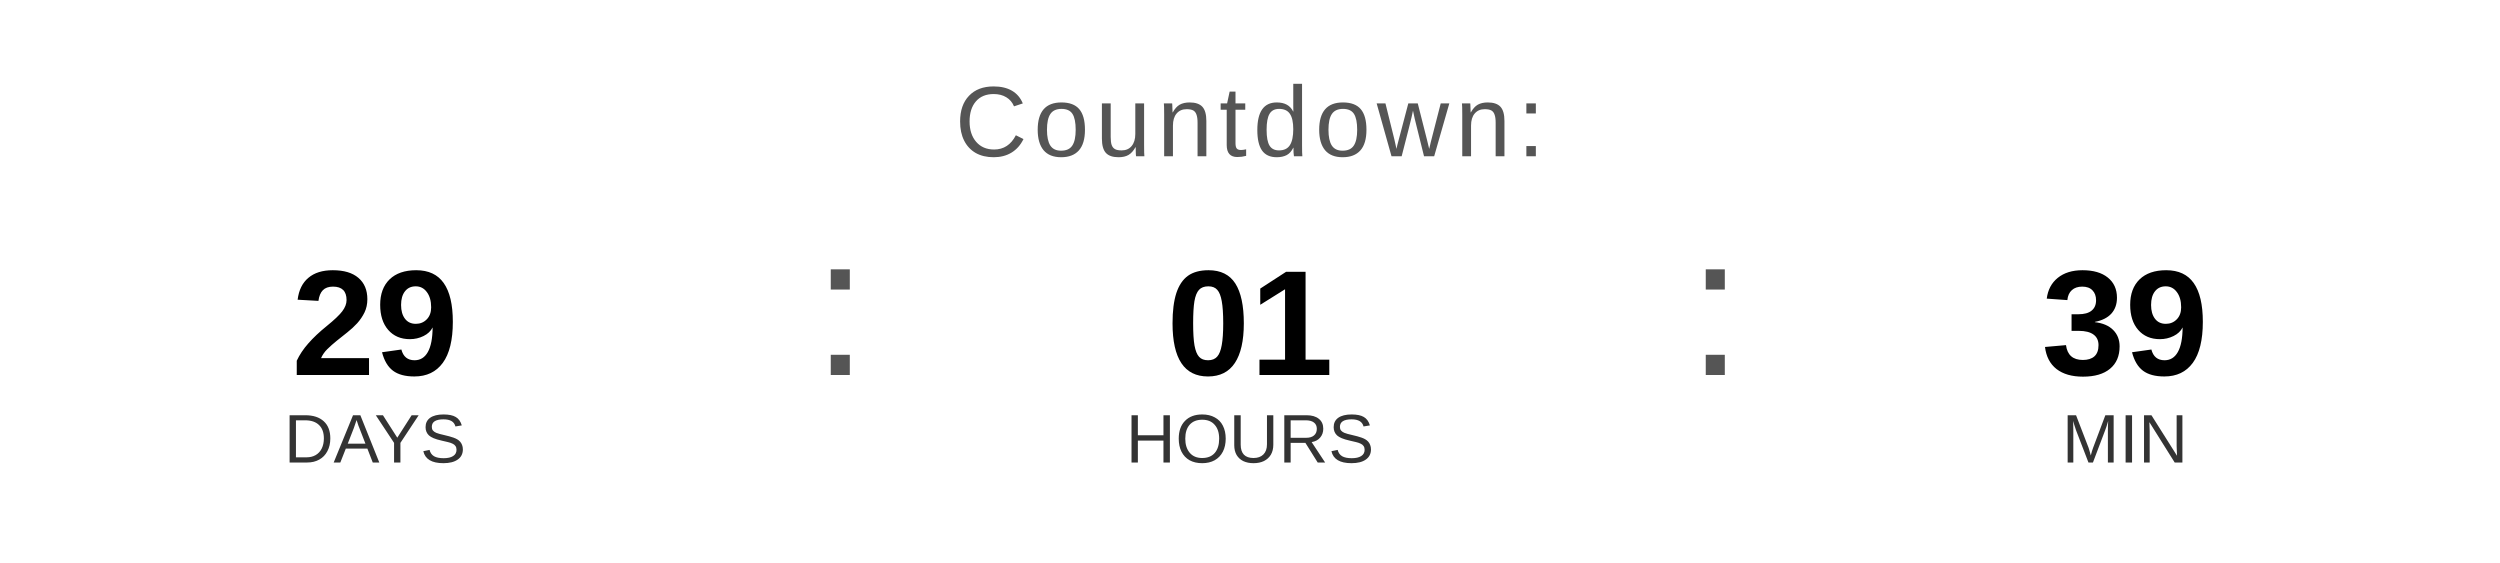
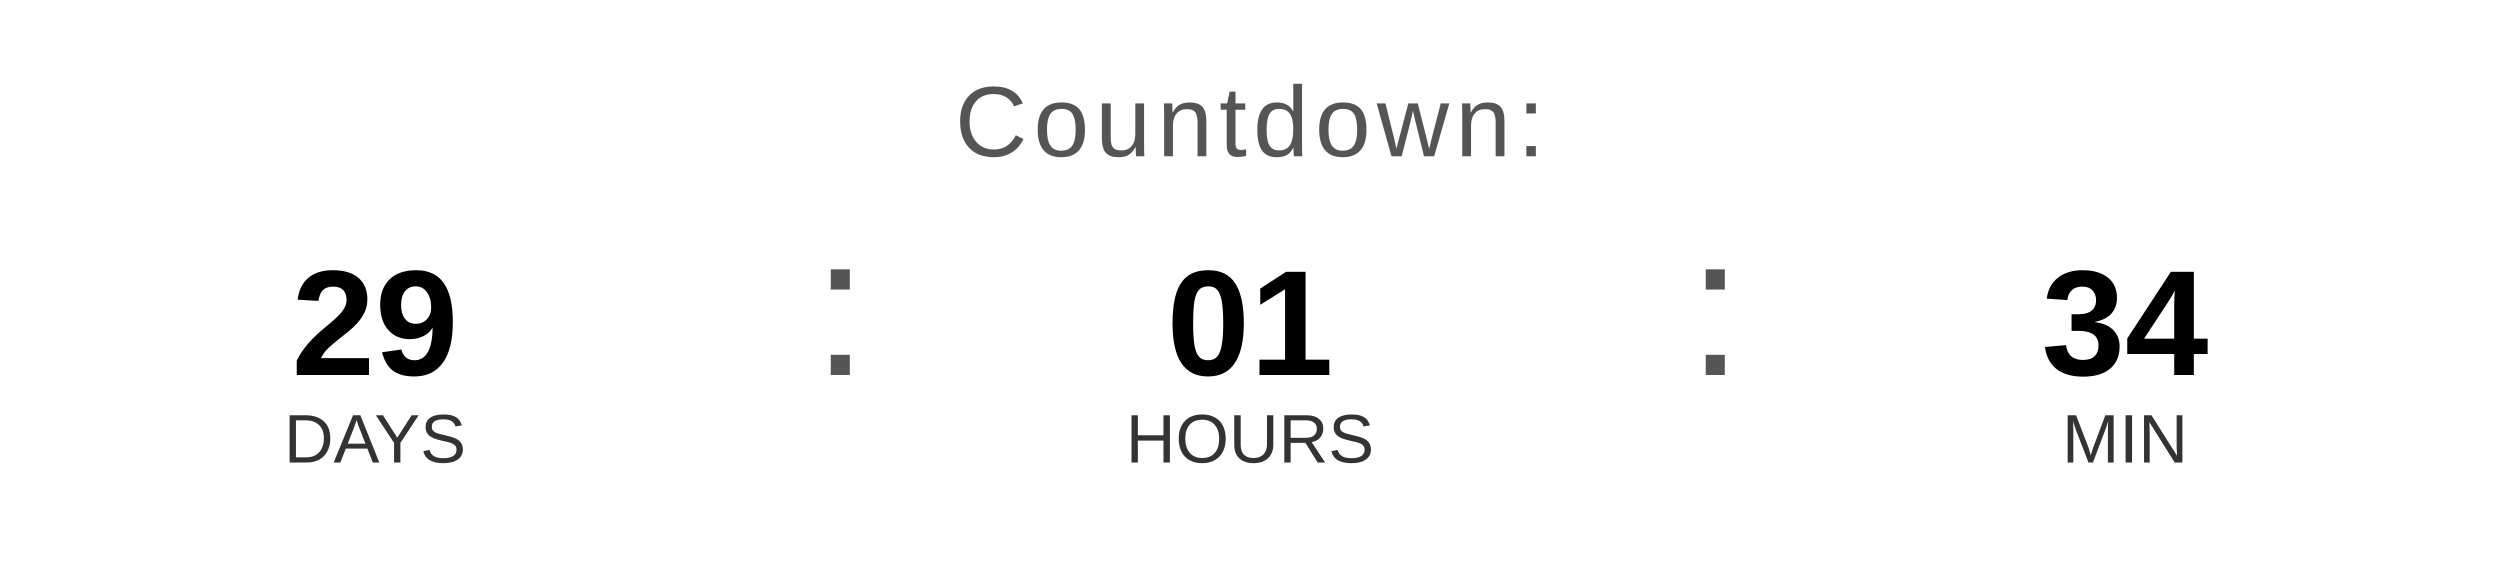
<svg xmlns="http://www.w3.org/2000/svg" width="400" height="90" viewBox="0 0 400 90">
  <text x="200" y="25" font-family="Arial, Helvetica, sans-serif" font-size="16" fill="#555555" text-anchor="middle" letter-spacing="1">
    Countdown:
  </text>
  <text x="60" y="60" font-family="Arial, Helvetica, sans-serif" font-size="24" font-weight="bold" fill="#000000" text-anchor="middle">29</text>
  <text x="60" y="74" font-family="Arial, Helvetica, sans-serif" font-size="11" fill="#333333" text-anchor="middle">DAYS</text>
  <text x="130" y="60" font-family="Arial, sans-serif" font-size="32" fill="#555555">:</text>
  <text x="200" y="60" font-family="Arial, Helvetica, sans-serif" font-size="24" font-weight="bold" fill="#000000" text-anchor="middle">01</text>
  <text x="200" y="74" font-family="Arial, Helvetica, sans-serif" font-size="11" fill="#333333" text-anchor="middle">HOURS</text>
  <text x="270" y="60" font-family="Arial, sans-serif" font-size="32" fill="#555555">:</text>
-   <text x="340" y="60" font-family="Arial, Helvetica, sans-serif" font-size="24" font-weight="bold" fill="#000000" text-anchor="middle">39</text>
+   <text x="340" y="60" font-family="Arial, Helvetica, sans-serif" font-size="24" font-weight="bold" fill="#000000" text-anchor="middle">34</text>
  <text x="340" y="74" font-family="Arial, Helvetica, sans-serif" font-size="11" fill="#333333" text-anchor="middle">MIN</text>
</svg>
